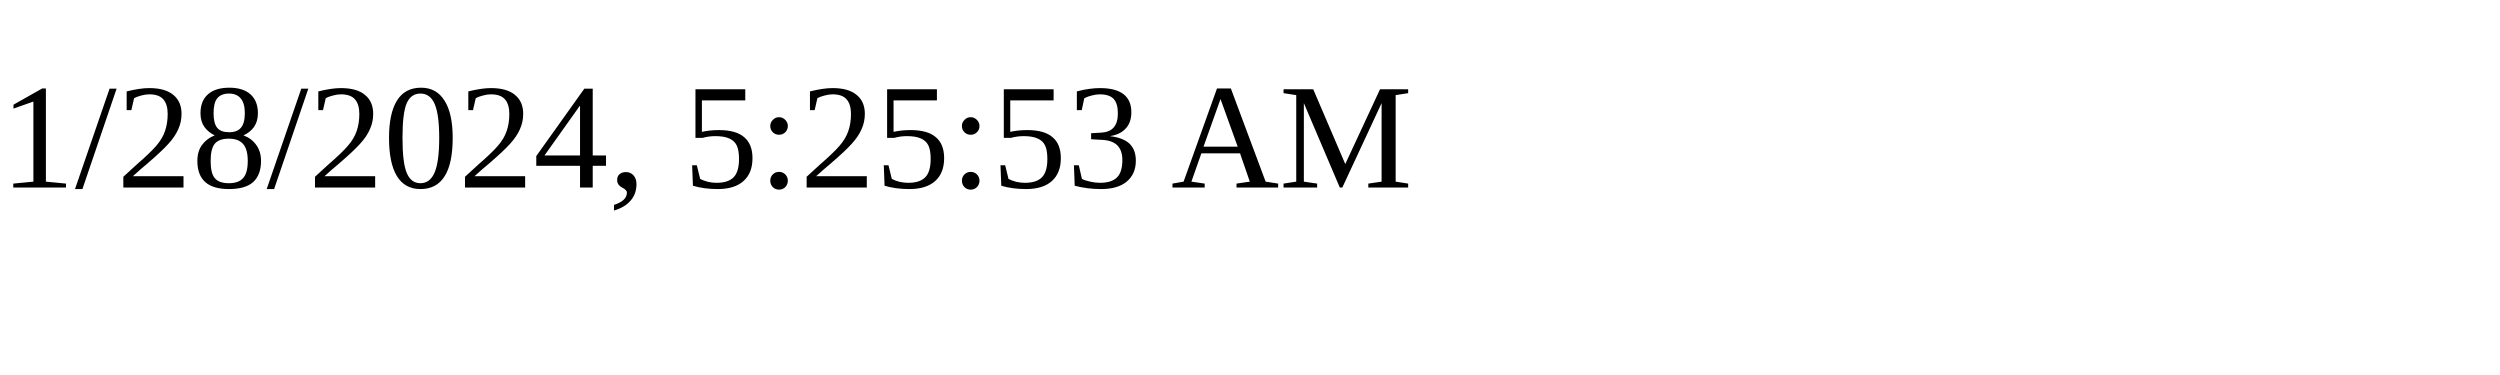
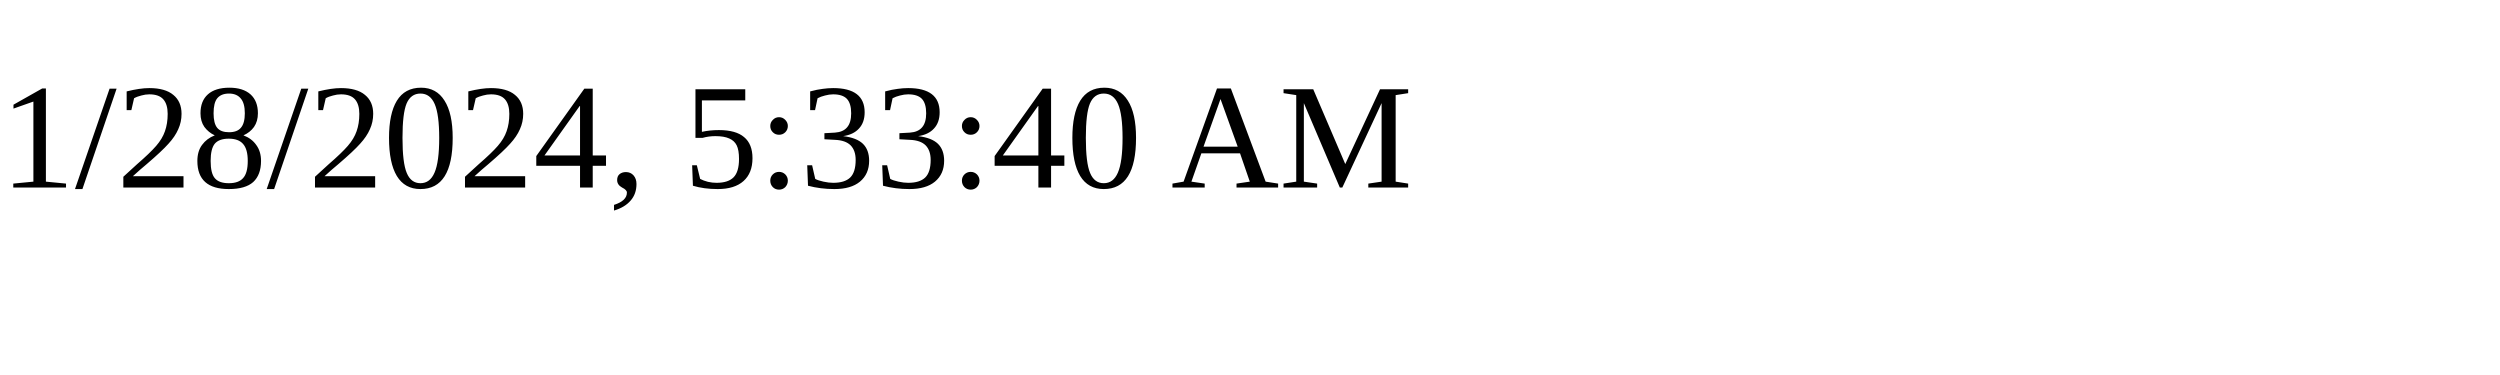
<svg xmlns="http://www.w3.org/2000/svg" height="30" width="200">
-   <text x="0" y="15">1/28/2024, 5:25:53 AM</text>
+   <text x="0" y="15">1/28/2024, 5:33:40 AM</text>
</svg>
